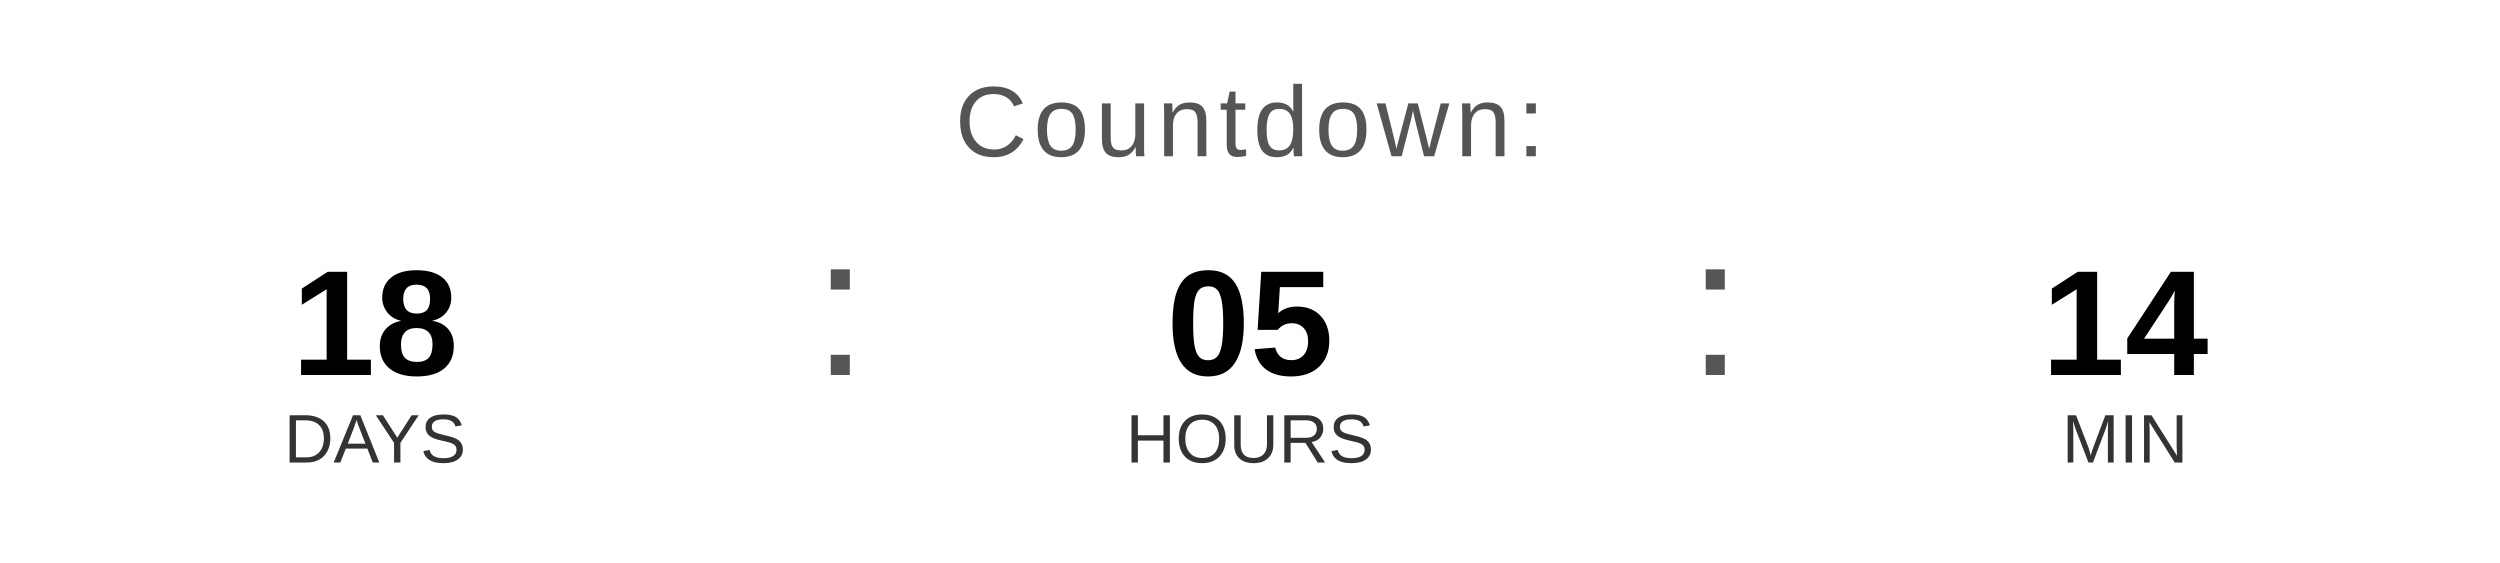
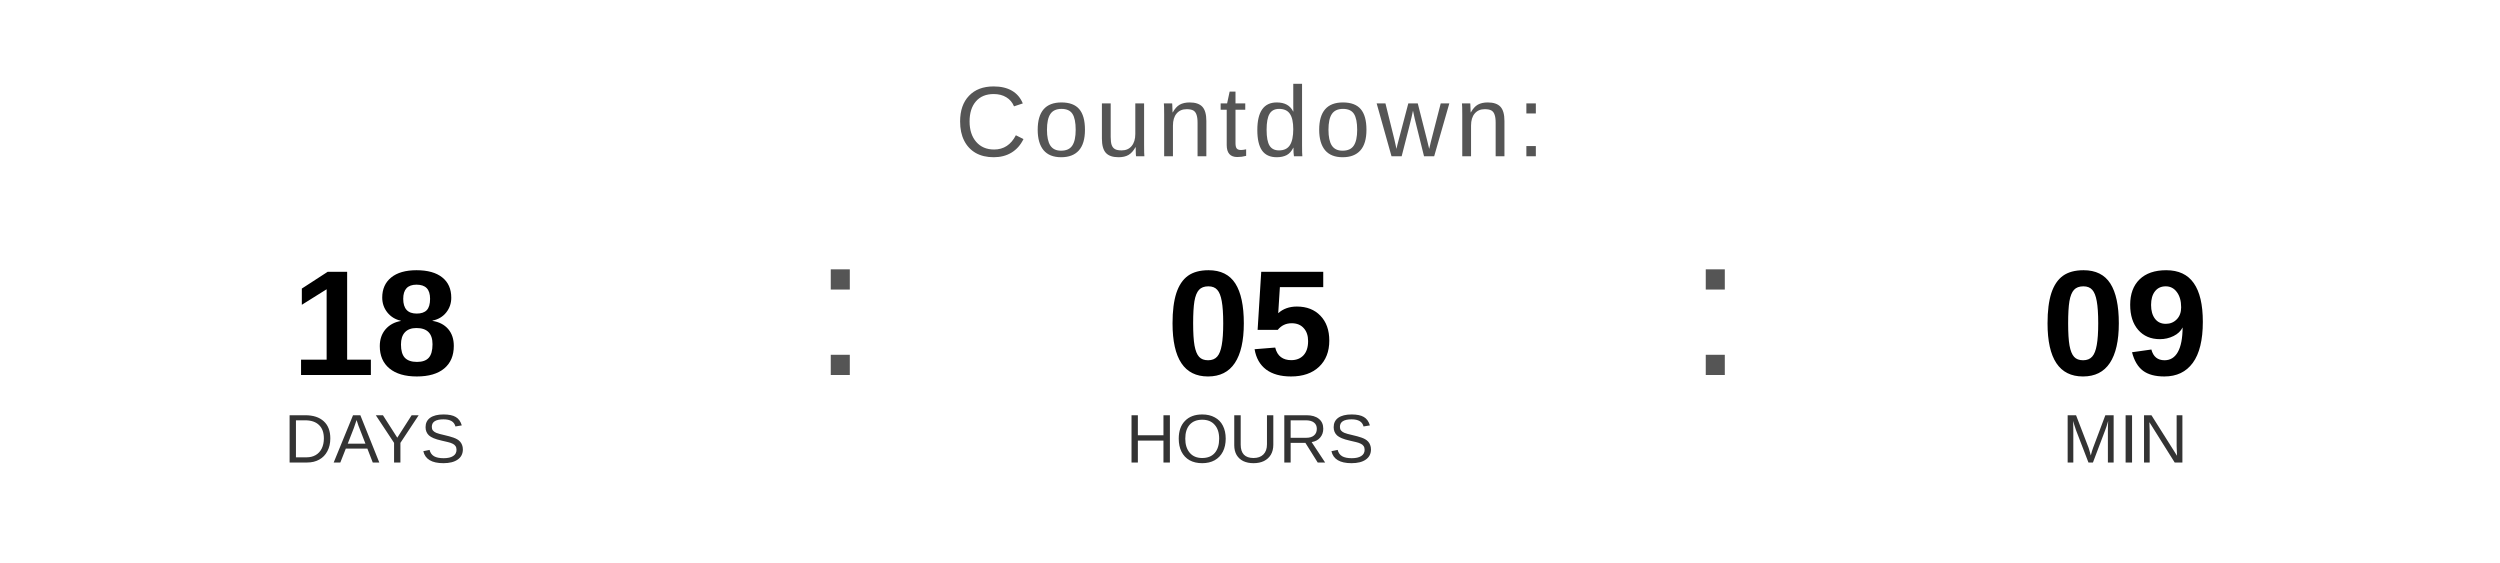
<svg xmlns="http://www.w3.org/2000/svg" width="400" height="90" viewBox="0 0 400 90">
  <text x="200" y="25" font-family="Arial, Helvetica, sans-serif" font-size="16" fill="#555555" text-anchor="middle" letter-spacing="1">
    Countdown:
  </text>
  <text x="60" y="60" font-family="Arial, Helvetica, sans-serif" font-size="24" font-weight="bold" fill="#000000" text-anchor="middle">18</text>
  <text x="60" y="74" font-family="Arial, Helvetica, sans-serif" font-size="11" fill="#333333" text-anchor="middle">DAYS</text>
  <text x="130" y="60" font-family="Arial, sans-serif" font-size="32" fill="#555555">:</text>
  <text x="200" y="60" font-family="Arial, Helvetica, sans-serif" font-size="24" font-weight="bold" fill="#000000" text-anchor="middle">05</text>
  <text x="200" y="74" font-family="Arial, Helvetica, sans-serif" font-size="11" fill="#333333" text-anchor="middle">HOURS</text>
  <text x="270" y="60" font-family="Arial, sans-serif" font-size="32" fill="#555555">:</text>
-   <text x="340" y="60" font-family="Arial, Helvetica, sans-serif" font-size="24" font-weight="bold" fill="#000000" text-anchor="middle">14</text>
+   <text x="340" y="60" font-family="Arial, Helvetica, sans-serif" font-size="24" font-weight="bold" fill="#000000" text-anchor="middle">09</text>
  <text x="340" y="74" font-family="Arial, Helvetica, sans-serif" font-size="11" fill="#333333" text-anchor="middle">MIN</text>
</svg>
